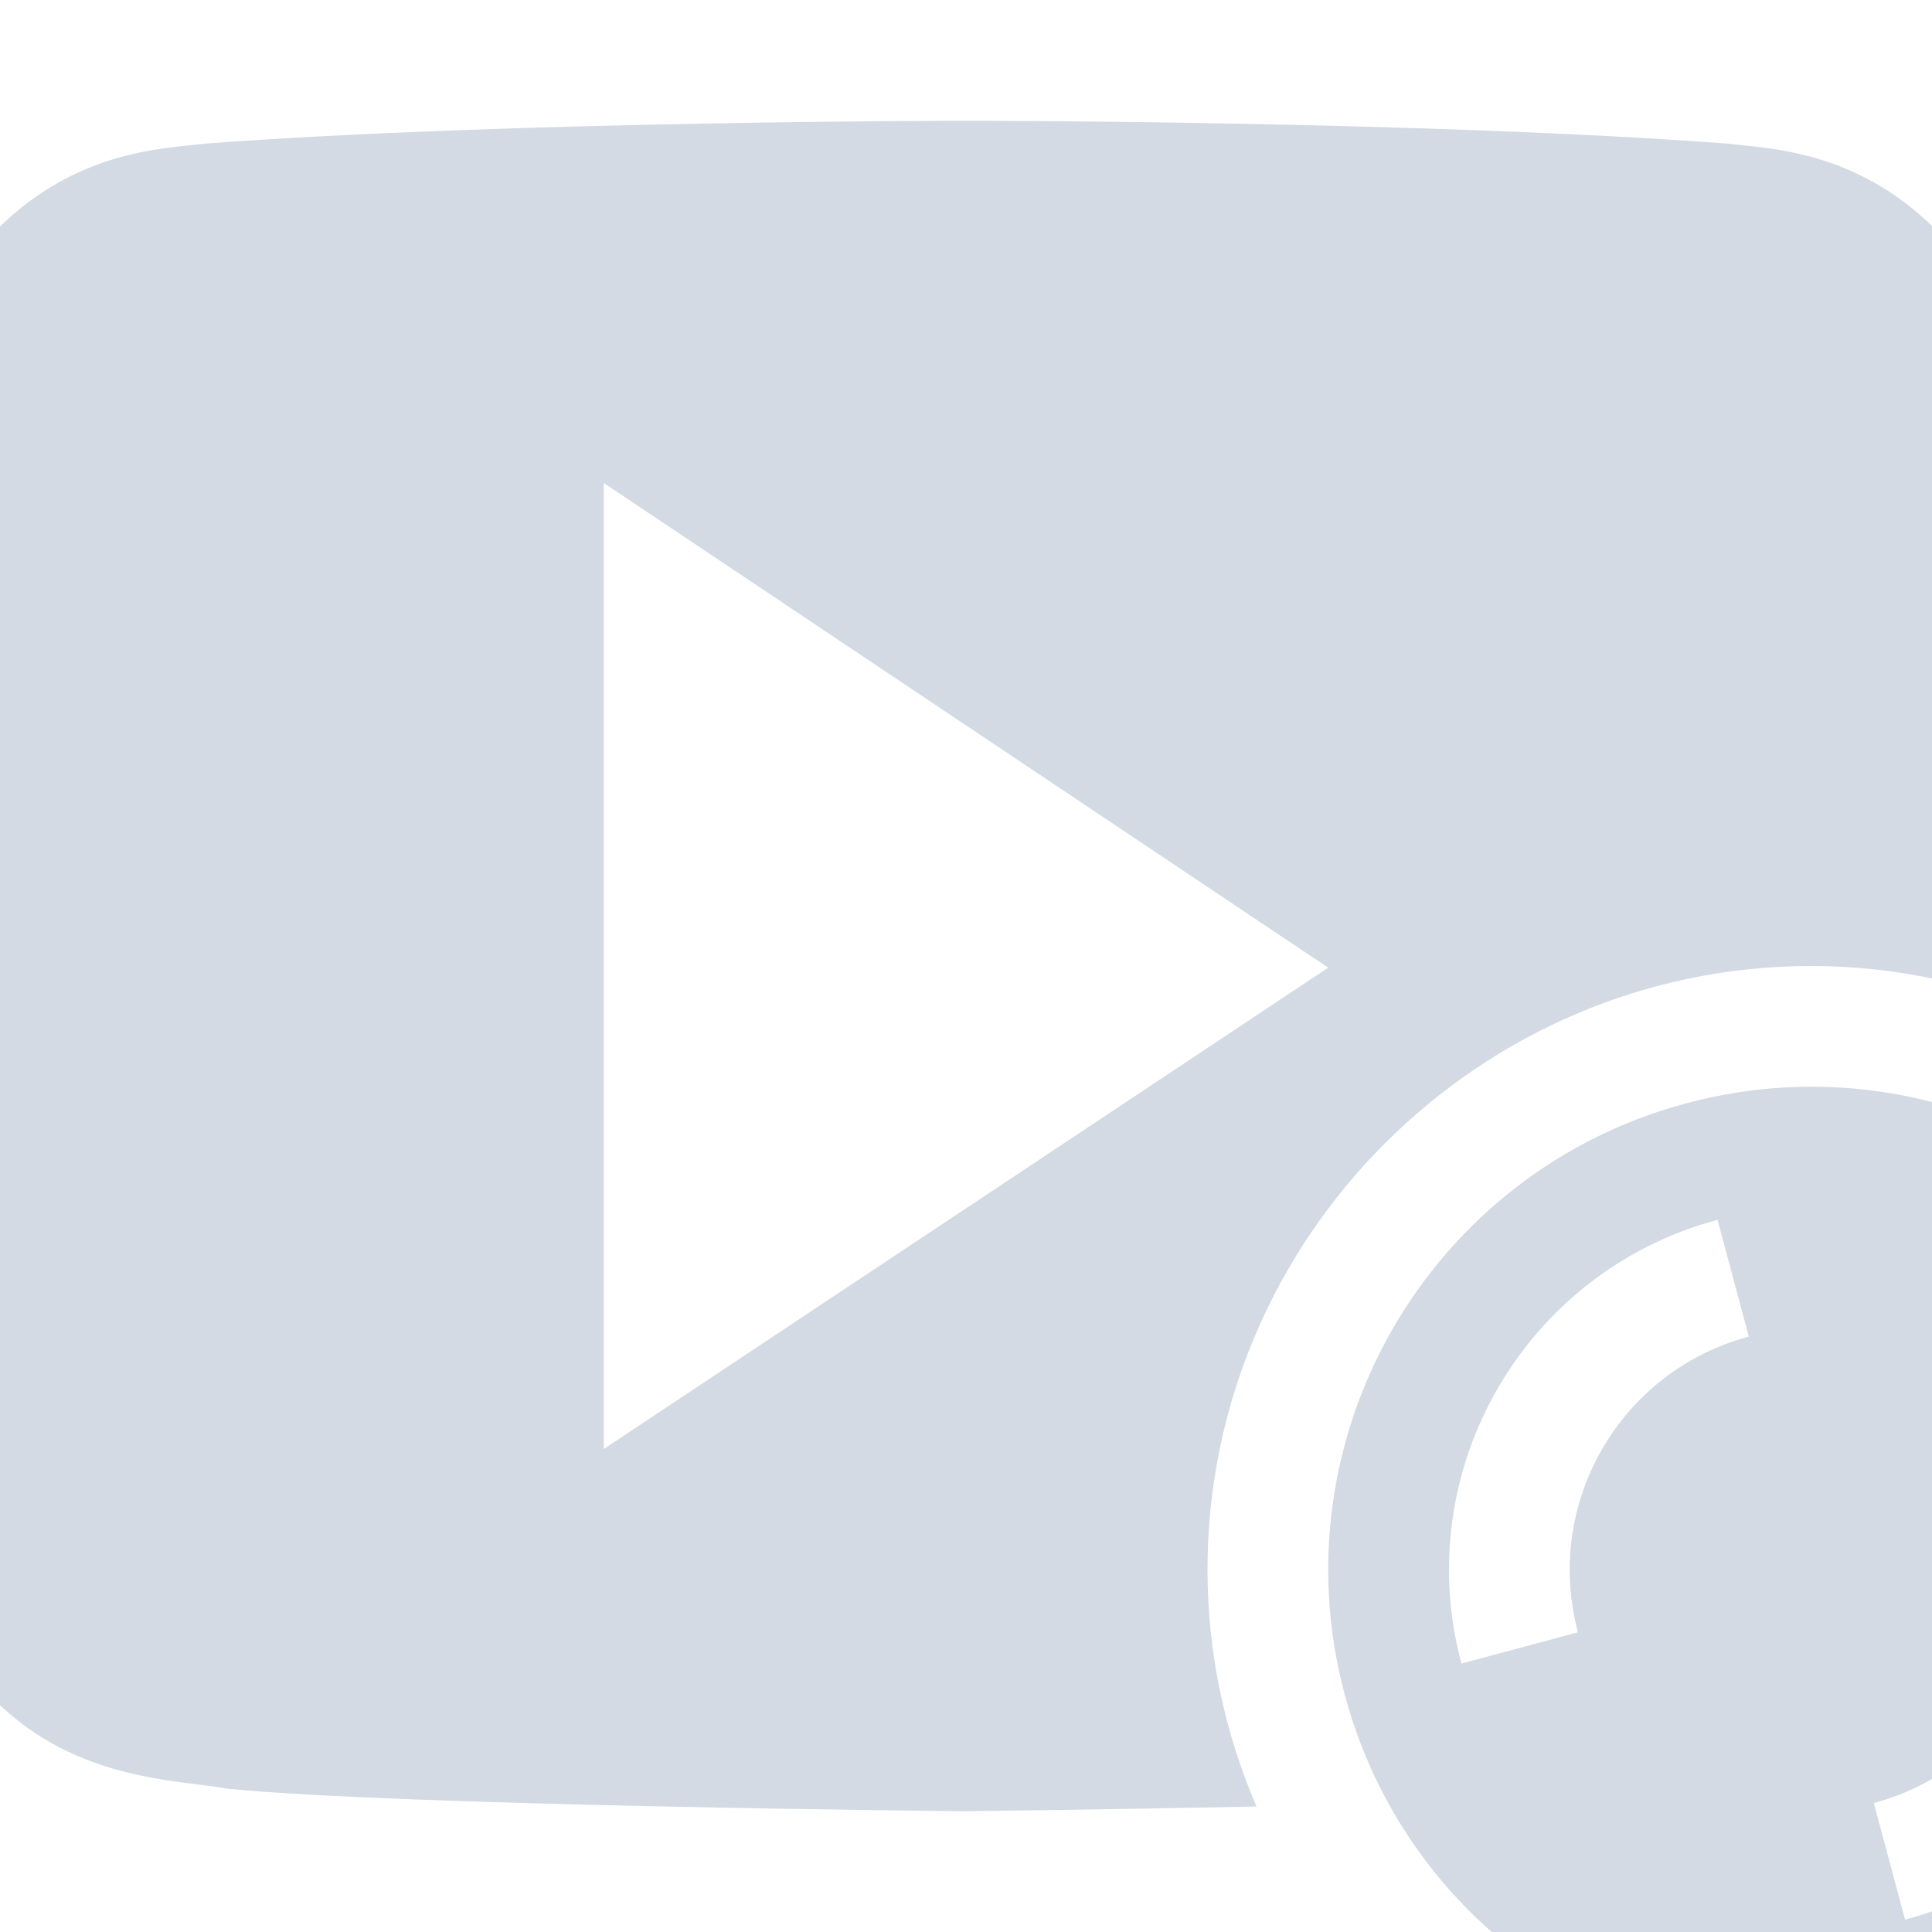
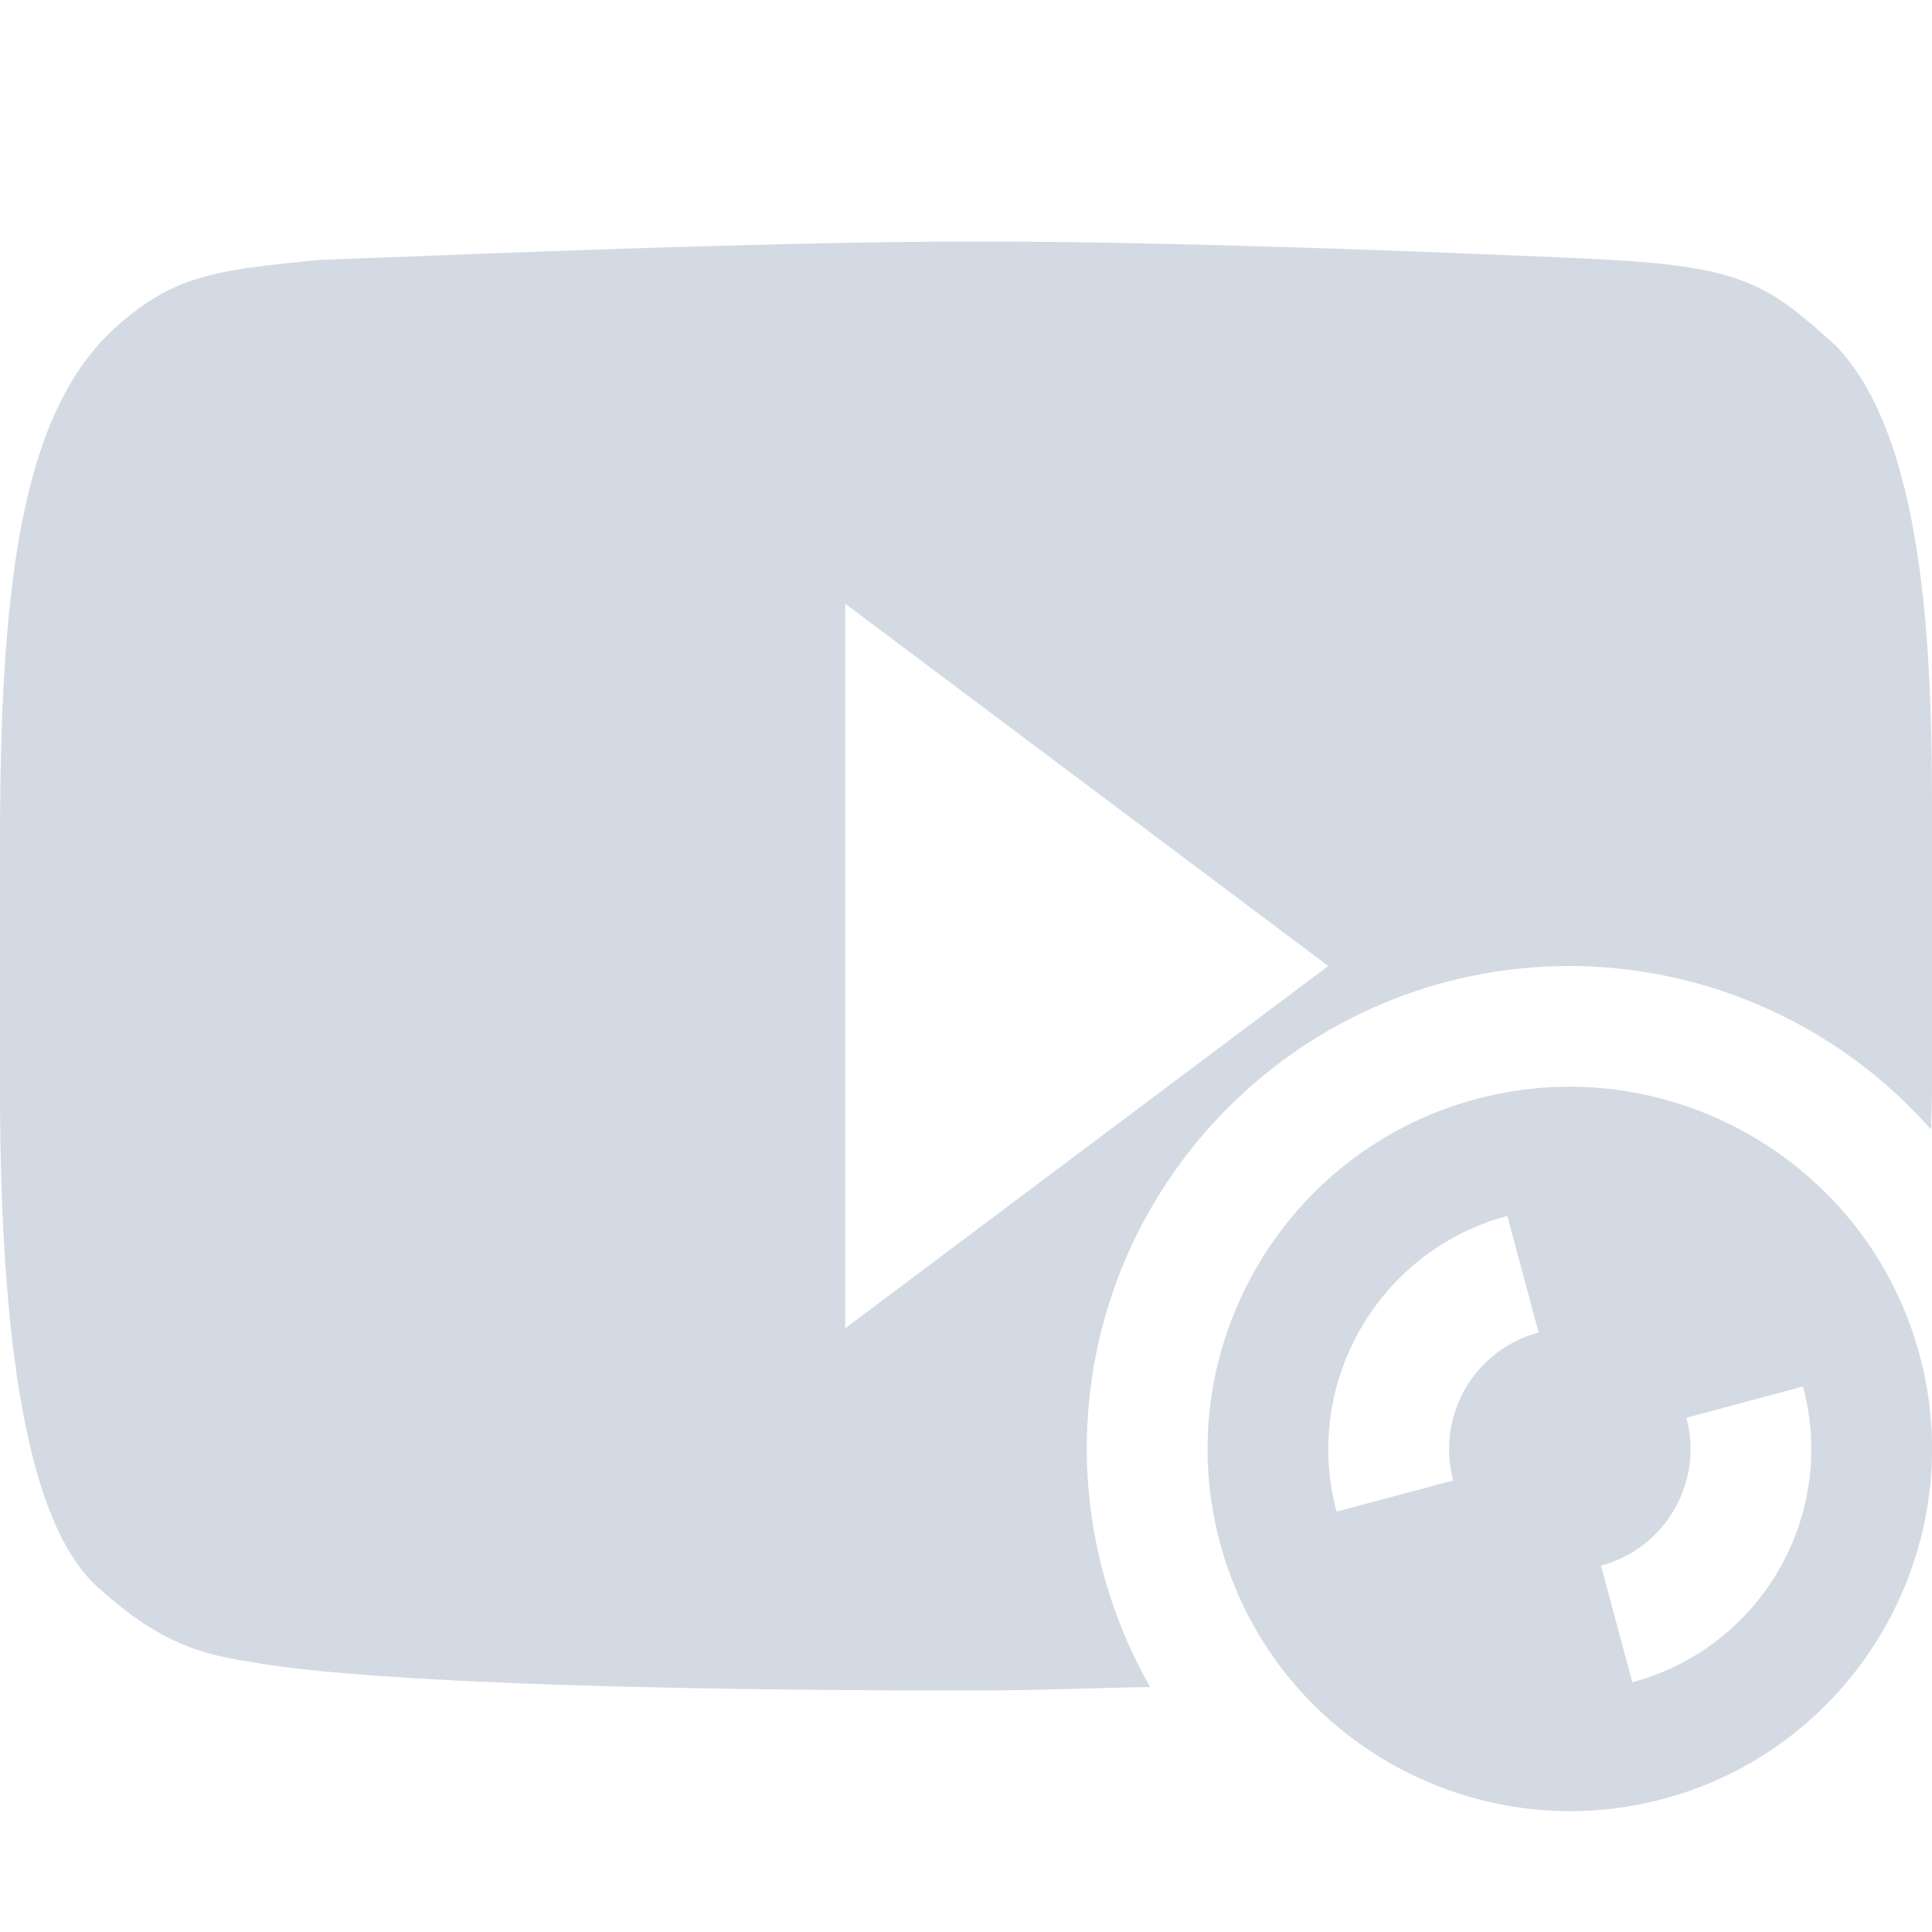
- <svg xmlns="http://www.w3.org/2000/svg" width="16" height="16" version="1.1">
-   <defs>
+ <svg xmlns="http://www.w3.org/2000/svg" width="16" height="16" version="1.1" id="svg2">
+   <defs id="defs4">
    <style id="current-color-scheme" type="text/css">
   .ColorScheme-Text { color:#d3dae3; } .ColorScheme-Highlight { color:#5294e2; }
  </style>
  </defs>
-   <g>
-     <path style="fill:currentColor" class="ColorScheme-Text" d="M 7.998,1 C 7.998,1 4.22,1.001 1.701,1.189 1.349,1.233 0.583,1.238 -0.102,1.98 -0.641,2.547 -0.816,3.832 -0.816,3.832 -0.816,3.832 -0.994,5.343 -0.996,6.854 L -1,9.141 C -1.003,10.652 -0.82,12.162 -0.82,12.162 -0.82,12.162 -0.645,13.448 -0.105,14.014 0.579,14.758 1.478,14.735 1.879,14.813 3.319,14.956 7.998,15 7.998,15 7.998,15 9.209,14.985 10.406,14.961 10.146,14.357 10,13.696 10,13 10,10.25 12.251,8 15,8 15.71,8 16.385,8.154 16.998,8.424 L 17,6.853 C 17.003,5.343 16.821,3.832 16.821,3.832 16.821,3.832 16.645,2.546 16.106,1.98 15.422,1.237 14.654,1.233 14.302,1.189 11.784,1 8.007,1 8.007,1 H 7.999 Z M 5,4 11,8.014 5,12 Z" />
-     <path style="fill:currentColor" class="ColorScheme-Text" d="M 18.864,11.965 C 18.292,9.831 16.099,8.565 13.965,9.137 11.831,9.708 10.565,11.902 11.137,14.036 11.708,16.169 13.902,17.436 16.036,16.864 18.169,16.292 19.436,14.099 18.864,11.965 Z M 17.898,12.224 A 3,3 0 0 1 15.777,15.898 L 15.518,14.932 A 2,2 0 0 0 16.932,12.483 Z M 14.224,10.103 14.483,11.069 A 2,2 0 0 0 13.068,13.518 L 12.103,13.777 A 3,3 0 0 1 14.224,10.102 Z" />
-   </g>
+   <path style="fill:#d3dae3;fill-opacity:1" d="M 8.107 2 C 6.238 2 3.479 2.124 2.652 2.152 C 1.754 2.238 1.422 2.286 0.932 2.734 C 0.177 3.445 1.4802974e-16 4.843 0 6.98 L 0 9.014 C 5.33e-08 11.451 0.304 12.691 0.809 13.143 C 1.386 13.672 1.766 13.712 2.148 13.775 C 2.297 13.798 3.356 14 8.039 14 C 8.604 14 9.005 13.98 9.525 13.971 A 4 4 0 0 1 9 12 A 4 4 0 0 1 13 8 A 4 4 0 0 1 15.992 9.354 C 15.993 9.239 16 9.144 16 9.025 L 16 6.658 C 16 5.393 15.935 3.607 15.197 2.857 C 14.637 2.352 14.433 2.211 13.277 2.148 C 12.951 2.133 10.1 2 8.107 2 z M 7 5 L 11 8 L 7 11 L 7 5 z " id="path4" />
+   <path style="color:#d3dae3;fill:#d3dae3;fill-opacity:1" d="M 15.898,11.224 C 15.469,9.623 13.817,8.675 12.224,9.102 c -1.594,0.427 -2.55,2.074 -2.121,3.674 0.429,1.6 2.08,2.548 3.674,2.121 1.594,-0.427 2.55,-2.074 2.121,-3.674 z m -0.966,0.259 a 2,2 0 0 1 -1.414,2.449 l -0.259,-0.966 a 1,1 0 0 0 0.707,-1.225 l 0.966,-0.259 z m -2.449,-1.414 0.259,0.966 a 1,1 0 0 0 -0.707,1.225 l -0.966,0.259 a 2,2 0 0 1 1.414,-2.449 z" id="path3952" />
</svg>
